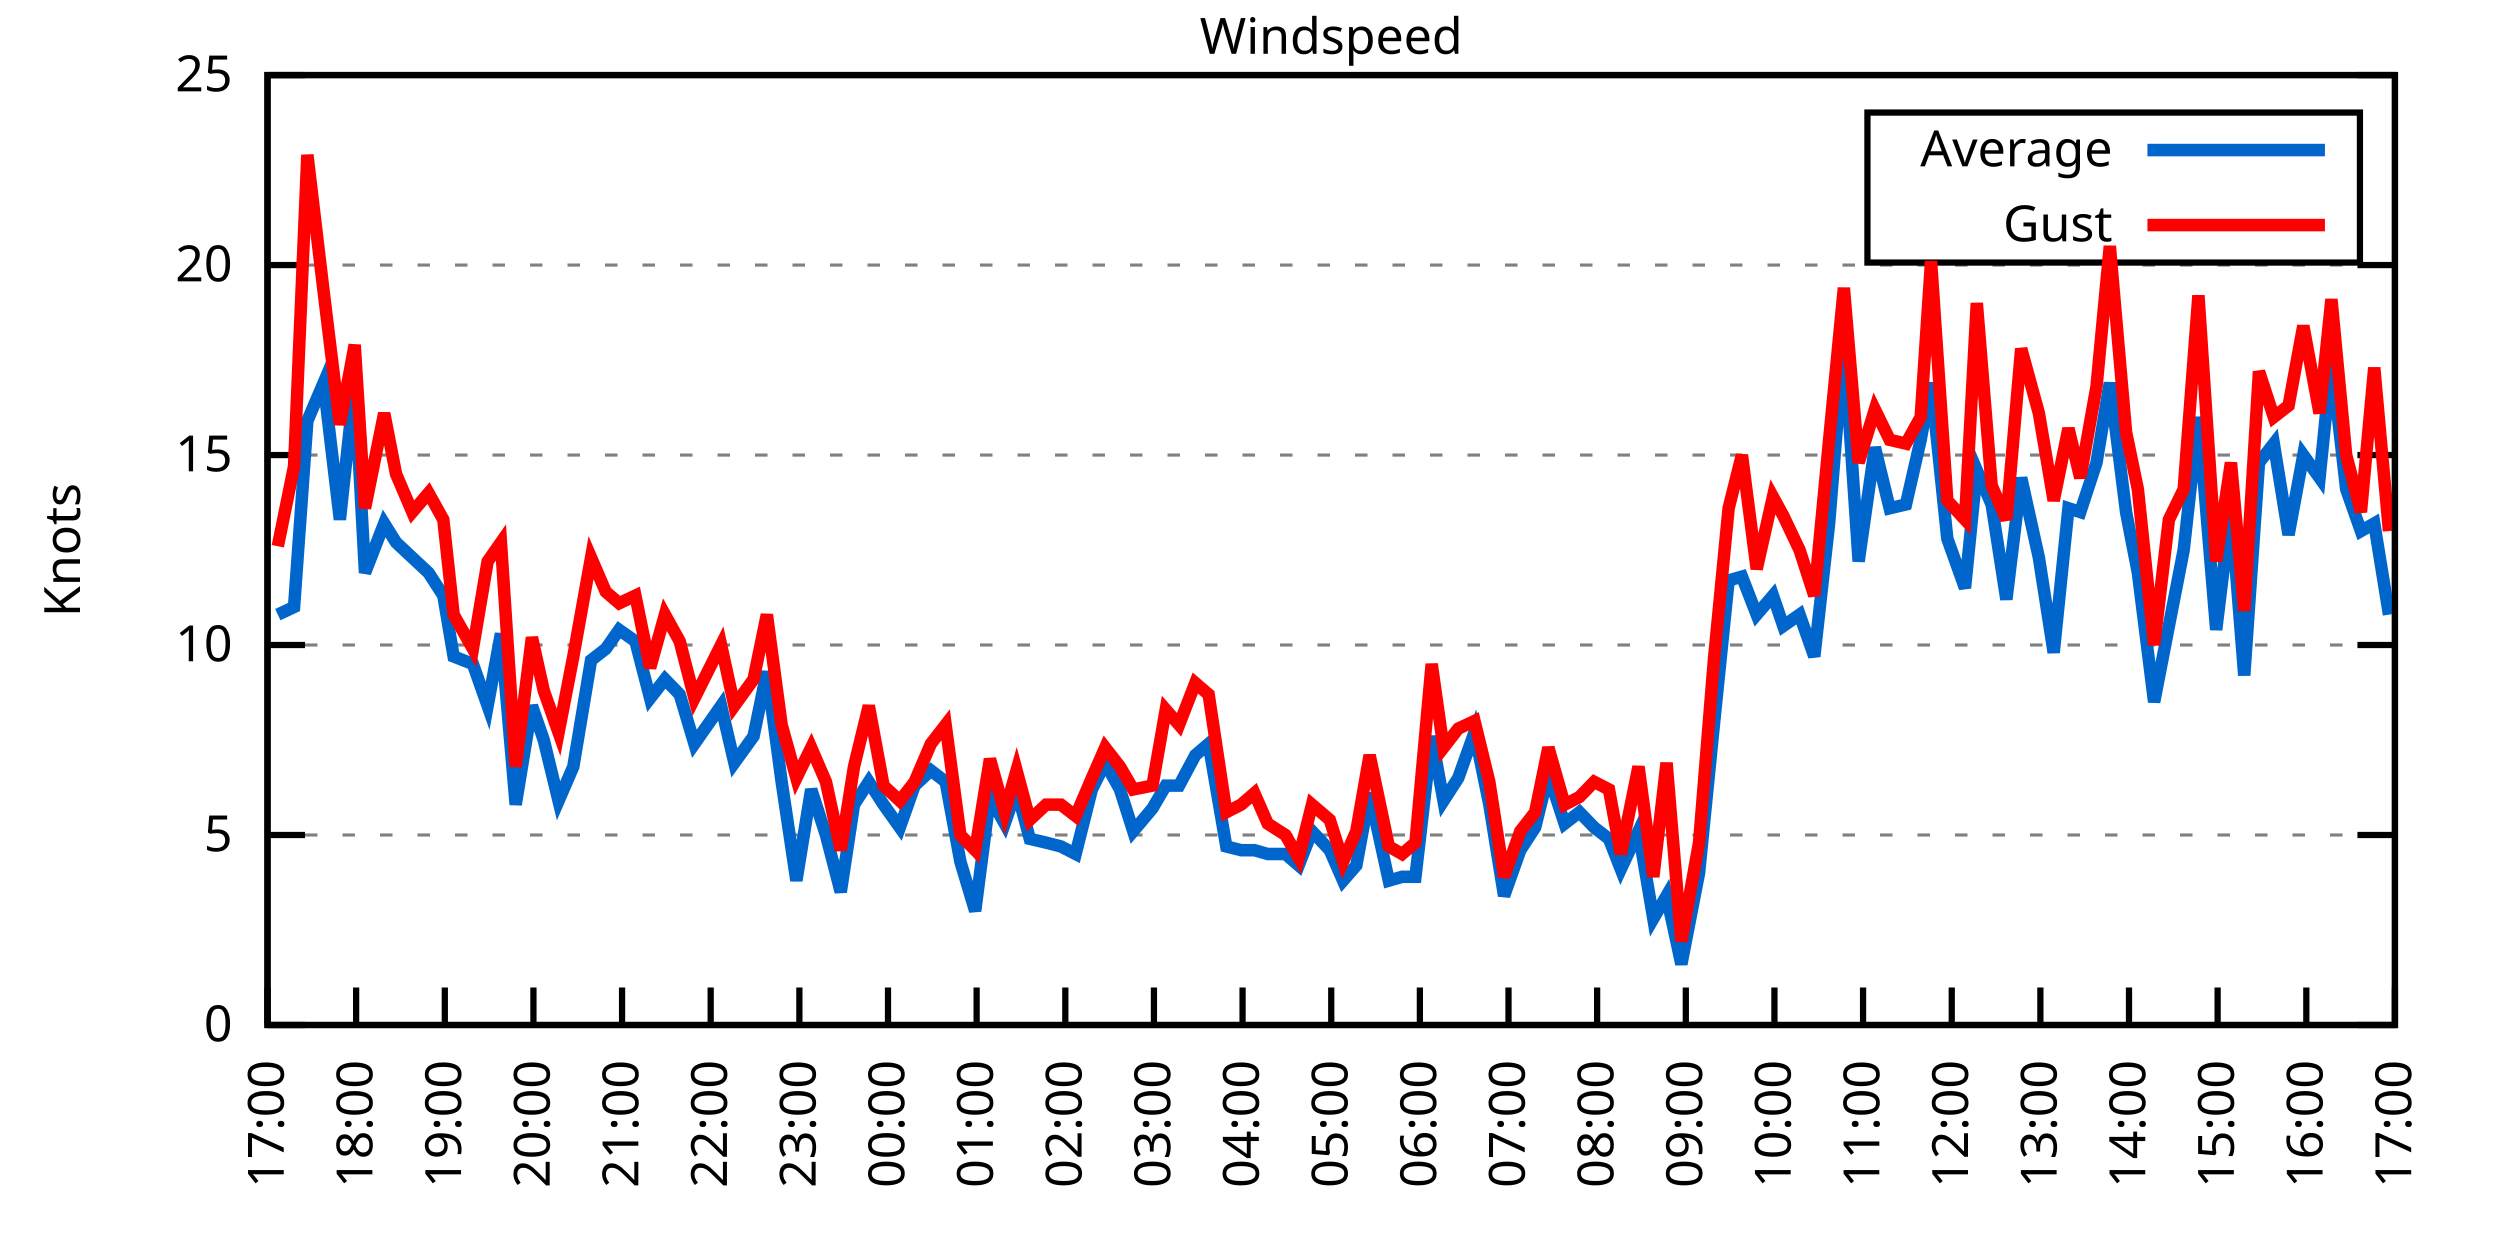
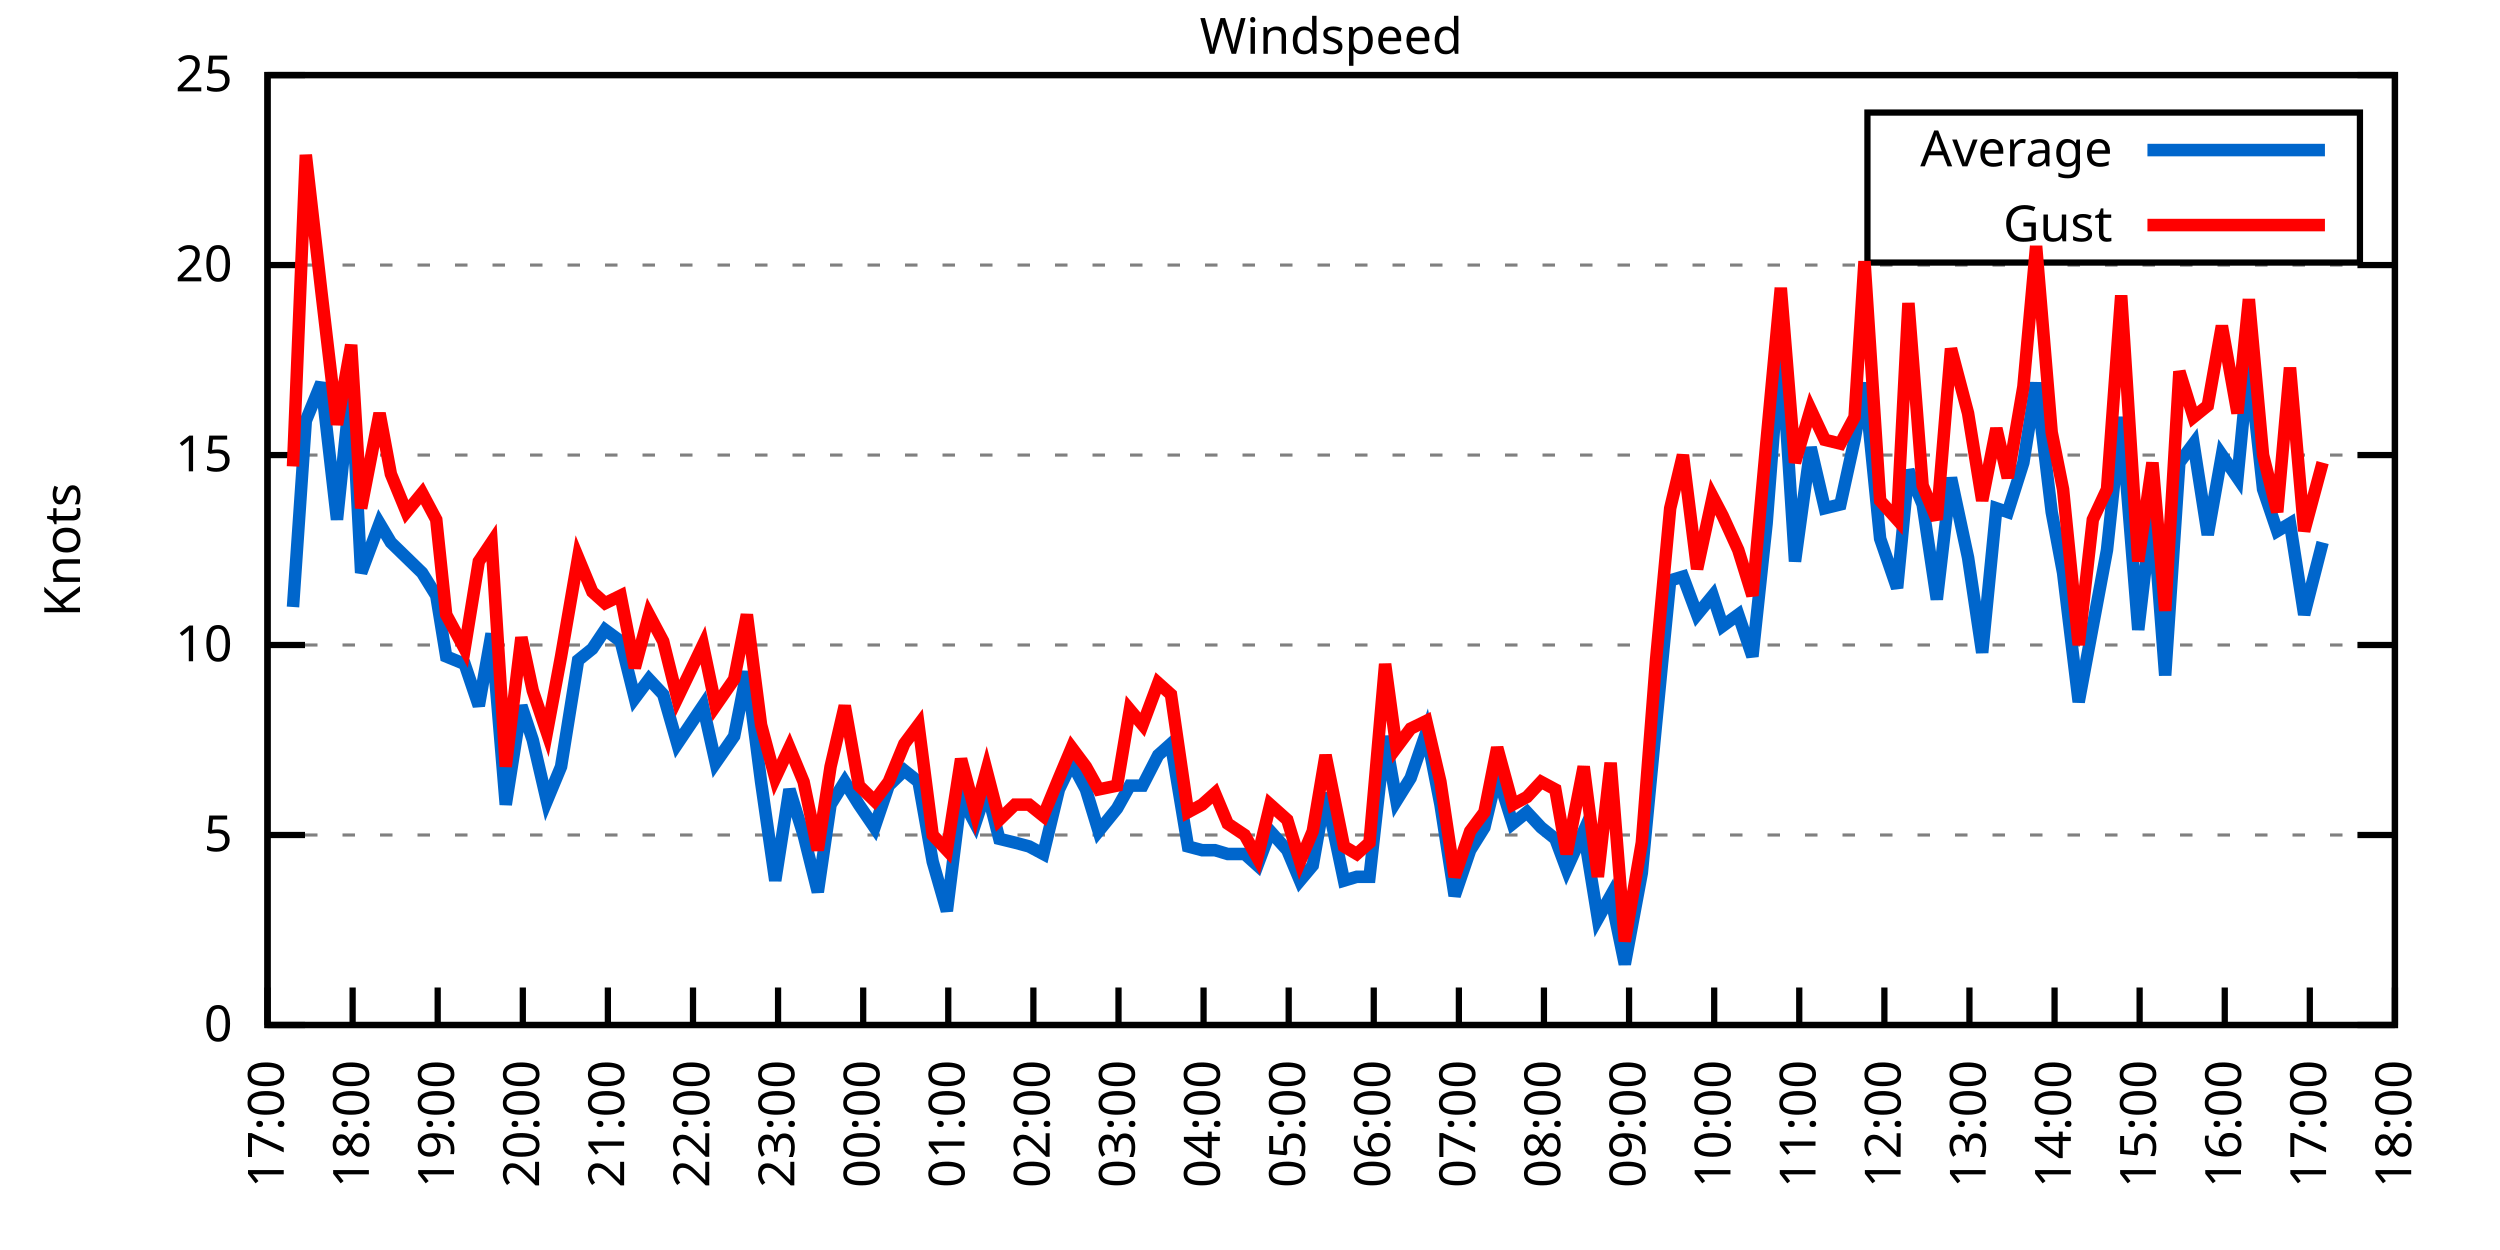
<svg xmlns="http://www.w3.org/2000/svg" xmlns:xlink="http://www.w3.org/1999/xlink" width="400" height="200" viewBox="0 0 400 200">
  <g id="gnuplot_canvas">
    <rect x="0" y="0" width="400" height="200" fill="none" />
    <defs>
      <circle id="gpDot" r="0.5" stroke-width="0.5" stroke="currentColor" />
      <path id="gpPt0" stroke-width="0.333" stroke="currentColor" d="M-1,0 h2 M0,-1 v2" />
      <path id="gpPt1" stroke-width="0.333" stroke="currentColor" d="M-1,-1 L1,1 M1,-1 L-1,1" />
      <path id="gpPt2" stroke-width="0.333" stroke="currentColor" d="M-1,0 L1,0 M0,-1 L0,1 M-1,-1 L1,1 M-1,1 L1,-1" />
      <rect id="gpPt3" stroke-width="0.333" stroke="currentColor" x="-1" y="-1" width="2" height="2" />
      <rect id="gpPt4" stroke-width="0.333" stroke="currentColor" fill="currentColor" x="-1" y="-1" width="2" height="2" />
      <circle id="gpPt5" stroke-width="0.333" stroke="currentColor" cx="0" cy="0" r="1" />
      <use xlink:href="#gpPt5" id="gpPt6" fill="currentColor" stroke="none" />
      <path id="gpPt7" stroke-width="0.333" stroke="currentColor" d="M0,-1.33 L-1.33,0.67 L1.33,0.67 z" />
      <use xlink:href="#gpPt7" id="gpPt8" fill="currentColor" stroke="none" />
      <use xlink:href="#gpPt7" id="gpPt9" stroke="currentColor" transform="rotate(180)" />
      <use xlink:href="#gpPt9" id="gpPt10" fill="currentColor" stroke="none" />
      <use xlink:href="#gpPt3" id="gpPt11" stroke="currentColor" transform="rotate(45)" />
      <use xlink:href="#gpPt11" id="gpPt12" fill="currentColor" stroke="none" />
      <path id="gpPt13" stroke-width="0.333" stroke="currentColor" d="M0,1.330 L1.265,0.411 L0.782,-1.067 L-0.782,-1.076 L-1.265,0.411 z" />
      <use xlink:href="#gpPt13" id="gpPt14" fill="currentColor" stroke="none" />
      <filter id="textbox" filterUnits="objectBoundingBox" x="0" y="0" height="1" width="1">
        <feFlood flood-color="white" flood-opacity="1" result="bgnd" />
        <feComposite in="SourceGraphic" in2="bgnd" operator="atop" />
      </filter>
      <filter id="greybox" filterUnits="objectBoundingBox" x="0" y="0" height="1" width="1">
        <feFlood flood-color="lightgrey" flood-opacity="1" result="grey" />
        <feComposite in="SourceGraphic" in2="grey" operator="atop" />
      </filter>
    </defs>
    <g fill="none" color="white" stroke="currentColor" stroke-width="1.00" stroke-linecap="butt" stroke-linejoin="miter">
</g>
    <g fill="none" color="black" stroke="currentColor" stroke-width="1.00" stroke-linecap="butt" stroke-linejoin="miter">
      <g stroke="none" shape-rendering="crispEdges">
        <polygon fill="rgb(255, 255, 255)" points="42.80,164.00 383.18,164.00 383.18,12.02 42.80,12.02 " />
      </g>
    </g>
    <g fill="none" color="black" stroke="currentColor" stroke-width="1.00" stroke-linecap="butt" stroke-linejoin="miter">
</g>
    <g fill="none" color="black" stroke="black" stroke-width="0.50" stroke-linecap="butt" stroke-linejoin="miter">
</g>
    <g fill="none" color="gray" stroke="currentColor" stroke-width="0.50" stroke-linecap="butt" stroke-linejoin="miter">
      <path stroke="gray" stroke-dasharray="2,4" class="gridline" d="M42.80,164.00 L383.19,164.00  " />
    </g>
    <g fill="none" color="gray" stroke="gray" stroke-width="1.00" stroke-linecap="butt" stroke-linejoin="miter">
</g>
    <g fill="none" color="black" stroke="currentColor" stroke-width="1.00" stroke-linecap="butt" stroke-linejoin="miter">
      <path stroke="black" d="M42.80,164.00 L48.80,164.00 M383.19,164.00 L377.19,164.00  " />
      <g transform="translate(37.20,166.60)" stroke="none" fill="black" font-family="Sans" font-size="8.00" text-anchor="end">
        <text>
          <tspan font-family="Sans"> 0</tspan>
        </text>
      </g>
    </g>
    <g fill="none" color="black" stroke="currentColor" stroke-width="1.00" stroke-linecap="butt" stroke-linejoin="miter">
</g>
    <g fill="none" color="black" stroke="black" stroke-width="0.50" stroke-linecap="butt" stroke-linejoin="miter">
</g>
    <g fill="none" color="gray" stroke="currentColor" stroke-width="0.50" stroke-linecap="butt" stroke-linejoin="miter">
      <path stroke="gray" stroke-dasharray="2,4" class="gridline" d="M42.80,133.60 L383.19,133.60  " />
    </g>
    <g fill="none" color="gray" stroke="gray" stroke-width="1.00" stroke-linecap="butt" stroke-linejoin="miter">
</g>
    <g fill="none" color="black" stroke="currentColor" stroke-width="1.00" stroke-linecap="butt" stroke-linejoin="miter">
      <path stroke="black" d="M42.80,133.60 L48.80,133.60 M383.19,133.60 L377.19,133.60  " />
      <g transform="translate(37.20,136.20)" stroke="none" fill="black" font-family="Sans" font-size="8.00" text-anchor="end">
        <text>
          <tspan font-family="Sans"> 5</tspan>
        </text>
      </g>
    </g>
    <g fill="none" color="black" stroke="currentColor" stroke-width="1.00" stroke-linecap="butt" stroke-linejoin="miter">
</g>
    <g fill="none" color="black" stroke="black" stroke-width="0.50" stroke-linecap="butt" stroke-linejoin="miter">
</g>
    <g fill="none" color="gray" stroke="currentColor" stroke-width="0.50" stroke-linecap="butt" stroke-linejoin="miter">
      <path stroke="gray" stroke-dasharray="2,4" class="gridline" d="M42.80,103.20 L383.19,103.20  " />
    </g>
    <g fill="none" color="gray" stroke="gray" stroke-width="1.00" stroke-linecap="butt" stroke-linejoin="miter">
</g>
    <g fill="none" color="black" stroke="currentColor" stroke-width="1.00" stroke-linecap="butt" stroke-linejoin="miter">
      <path stroke="black" d="M42.80,103.20 L48.80,103.20 M383.19,103.20 L377.19,103.20  " />
      <g transform="translate(37.20,105.80)" stroke="none" fill="black" font-family="Sans" font-size="8.00" text-anchor="end">
        <text>
          <tspan font-family="Sans"> 10</tspan>
        </text>
      </g>
    </g>
    <g fill="none" color="black" stroke="currentColor" stroke-width="1.00" stroke-linecap="butt" stroke-linejoin="miter">
</g>
    <g fill="none" color="black" stroke="black" stroke-width="0.50" stroke-linecap="butt" stroke-linejoin="miter">
</g>
    <g fill="none" color="gray" stroke="currentColor" stroke-width="0.50" stroke-linecap="butt" stroke-linejoin="miter">
      <path stroke="gray" stroke-dasharray="2,4" class="gridline" d="M42.80,72.81 L383.19,72.81  " />
    </g>
    <g fill="none" color="gray" stroke="gray" stroke-width="1.00" stroke-linecap="butt" stroke-linejoin="miter">
</g>
    <g fill="none" color="black" stroke="currentColor" stroke-width="1.00" stroke-linecap="butt" stroke-linejoin="miter">
      <path stroke="black" d="M42.80,72.81 L48.80,72.81 M383.19,72.81 L377.19,72.81  " />
      <g transform="translate(37.20,75.41)" stroke="none" fill="black" font-family="Sans" font-size="8.00" text-anchor="end">
        <text>
          <tspan font-family="Sans"> 15</tspan>
        </text>
      </g>
    </g>
    <g fill="none" color="black" stroke="currentColor" stroke-width="1.00" stroke-linecap="butt" stroke-linejoin="miter">
</g>
    <g fill="none" color="black" stroke="black" stroke-width="0.50" stroke-linecap="butt" stroke-linejoin="miter">
</g>
    <g fill="none" color="gray" stroke="currentColor" stroke-width="0.50" stroke-linecap="butt" stroke-linejoin="miter">
      <path stroke="gray" stroke-dasharray="2,4" class="gridline" d="M42.80,42.41 L383.19,42.41  " />
    </g>
    <g fill="none" color="gray" stroke="gray" stroke-width="1.00" stroke-linecap="butt" stroke-linejoin="miter">
</g>
    <g fill="none" color="black" stroke="currentColor" stroke-width="1.00" stroke-linecap="butt" stroke-linejoin="miter">
      <path stroke="black" d="M42.80,42.41 L48.80,42.41 M383.19,42.41 L377.19,42.41  " />
      <g transform="translate(37.20,45.01)" stroke="none" fill="black" font-family="Sans" font-size="8.00" text-anchor="end">
        <text>
          <tspan font-family="Sans"> 20</tspan>
        </text>
      </g>
    </g>
    <g fill="none" color="black" stroke="currentColor" stroke-width="1.00" stroke-linecap="butt" stroke-linejoin="miter">
</g>
    <g fill="none" color="black" stroke="black" stroke-width="0.50" stroke-linecap="butt" stroke-linejoin="miter">
</g>
    <g fill="none" color="gray" stroke="currentColor" stroke-width="0.50" stroke-linecap="butt" stroke-linejoin="miter">
      <path stroke="gray" stroke-dasharray="2,4" class="gridline" d="M42.80,12.01 L383.19,12.01  " />
    </g>
    <g fill="none" color="gray" stroke="gray" stroke-width="1.00" stroke-linecap="butt" stroke-linejoin="miter">
</g>
    <g fill="none" color="black" stroke="currentColor" stroke-width="1.00" stroke-linecap="butt" stroke-linejoin="miter">
      <path stroke="black" d="M42.80,12.01 L48.80,12.01 M383.19,12.01 L377.19,12.01  " />
      <g transform="translate(37.20,14.61)" stroke="none" fill="black" font-family="Sans" font-size="8.00" text-anchor="end">
        <text>
          <tspan font-family="Sans"> 25</tspan>
        </text>
      </g>
    </g>
    <g fill="none" color="black" stroke="currentColor" stroke-width="1.00" stroke-linecap="butt" stroke-linejoin="miter">
      <path stroke="black" d="M42.80,164.00 L42.80,158.00  " />
      <g transform="translate(45.40,169.60) rotate(270.00)" stroke="none" fill="black" font-family="Sans" font-size="8.00" text-anchor="end">
        <text>
          <tspan font-family="Sans">17:00</tspan>
        </text>
      </g>
    </g>
    <g fill="none" color="black" stroke="currentColor" stroke-width="1.00" stroke-linecap="butt" stroke-linejoin="miter">
-       <path stroke="black" d="M56.98,164.00 L56.98,158.00  " />
-       <g transform="translate(59.58,169.60) rotate(270.00)" stroke="none" fill="black" font-family="Sans" font-size="8.00" text-anchor="end">
+       <path stroke="black" d="M56.42,164.00 L56.42,158.00  " />
+       <g transform="translate(59.02,169.60) rotate(270.00)" stroke="none" fill="black" font-family="Sans" font-size="8.00" text-anchor="end">
        <text>
          <tspan font-family="Sans">18:00</tspan>
        </text>
      </g>
    </g>
    <g fill="none" color="black" stroke="currentColor" stroke-width="1.00" stroke-linecap="butt" stroke-linejoin="miter">
-       <path stroke="black" d="M71.17,164.00 L71.17,158.00  " />
-       <g transform="translate(73.77,169.60) rotate(270.00)" stroke="none" fill="black" font-family="Sans" font-size="8.00" text-anchor="end">
+       <path stroke="black" d="M70.03,164.00 L70.03,158.00  " />
+       <g transform="translate(72.63,169.60) rotate(270.00)" stroke="none" fill="black" font-family="Sans" font-size="8.00" text-anchor="end">
        <text>
          <tspan font-family="Sans">19:00</tspan>
        </text>
      </g>
    </g>
    <g fill="none" color="black" stroke="currentColor" stroke-width="1.00" stroke-linecap="butt" stroke-linejoin="miter">
-       <path stroke="black" d="M85.35,164.00 L85.35,158.00  " />
-       <g transform="translate(87.95,169.60) rotate(270.00)" stroke="none" fill="black" font-family="Sans" font-size="8.00" text-anchor="end">
+       <path stroke="black" d="M83.65,164.00 L83.65,158.00  " />
+       <g transform="translate(86.25,169.60) rotate(270.00)" stroke="none" fill="black" font-family="Sans" font-size="8.00" text-anchor="end">
        <text>
          <tspan font-family="Sans">20:00</tspan>
        </text>
      </g>
    </g>
    <g fill="none" color="black" stroke="currentColor" stroke-width="1.00" stroke-linecap="butt" stroke-linejoin="miter">
-       <path stroke="black" d="M99.53,164.00 L99.53,158.00  " />
-       <g transform="translate(102.13,169.60) rotate(270.00)" stroke="none" fill="black" font-family="Sans" font-size="8.00" text-anchor="end">
+       <path stroke="black" d="M97.26,164.00 L97.26,158.00  " />
+       <g transform="translate(99.86,169.60) rotate(270.00)" stroke="none" fill="black" font-family="Sans" font-size="8.00" text-anchor="end">
        <text>
          <tspan font-family="Sans">21:00</tspan>
        </text>
      </g>
    </g>
    <g fill="none" color="black" stroke="currentColor" stroke-width="1.00" stroke-linecap="butt" stroke-linejoin="miter">
-       <path stroke="black" d="M113.71,164.00 L113.71,158.00  " />
-       <g transform="translate(116.31,169.60) rotate(270.00)" stroke="none" fill="black" font-family="Sans" font-size="8.00" text-anchor="end">
+       <path stroke="black" d="M110.88,164.00 L110.88,158.00  " />
+       <g transform="translate(113.48,169.60) rotate(270.00)" stroke="none" fill="black" font-family="Sans" font-size="8.00" text-anchor="end">
        <text>
          <tspan font-family="Sans">22:00</tspan>
        </text>
      </g>
    </g>
    <g fill="none" color="black" stroke="currentColor" stroke-width="1.00" stroke-linecap="butt" stroke-linejoin="miter">
-       <path stroke="black" d="M127.90,164.00 L127.90,158.00  " />
-       <g transform="translate(130.50,169.60) rotate(270.00)" stroke="none" fill="black" font-family="Sans" font-size="8.00" text-anchor="end">
+       <path stroke="black" d="M124.49,164.00 L124.49,158.00  " />
+       <g transform="translate(127.09,169.60) rotate(270.00)" stroke="none" fill="black" font-family="Sans" font-size="8.00" text-anchor="end">
        <text>
          <tspan font-family="Sans">23:00</tspan>
        </text>
      </g>
    </g>
    <g fill="none" color="black" stroke="currentColor" stroke-width="1.00" stroke-linecap="butt" stroke-linejoin="miter">
-       <path stroke="black" d="M142.08,164.00 L142.08,158.00  " />
-       <g transform="translate(144.68,169.60) rotate(270.00)" stroke="none" fill="black" font-family="Sans" font-size="8.00" text-anchor="end">
+       <path stroke="black" d="M138.11,164.00 L138.11,158.00  " />
+       <g transform="translate(140.71,169.60) rotate(270.00)" stroke="none" fill="black" font-family="Sans" font-size="8.00" text-anchor="end">
        <text>
          <tspan font-family="Sans">00:00</tspan>
        </text>
      </g>
    </g>
    <g fill="none" color="black" stroke="currentColor" stroke-width="1.00" stroke-linecap="butt" stroke-linejoin="miter">
-       <path stroke="black" d="M156.26,164.00 L156.26,158.00  " />
-       <g transform="translate(158.86,169.60) rotate(270.00)" stroke="none" fill="black" font-family="Sans" font-size="8.00" text-anchor="end">
+       <path stroke="black" d="M151.72,164.00 L151.72,158.00  " />
+       <g transform="translate(154.32,169.60) rotate(270.00)" stroke="none" fill="black" font-family="Sans" font-size="8.00" text-anchor="end">
        <text>
          <tspan font-family="Sans">01:00</tspan>
        </text>
      </g>
    </g>
    <g fill="none" color="black" stroke="currentColor" stroke-width="1.00" stroke-linecap="butt" stroke-linejoin="miter">
-       <path stroke="black" d="M170.45,164.00 L170.45,158.00  " />
-       <g transform="translate(173.05,169.60) rotate(270.00)" stroke="none" fill="black" font-family="Sans" font-size="8.00" text-anchor="end">
+       <path stroke="black" d="M165.34,164.00 L165.34,158.00  " />
+       <g transform="translate(167.94,169.60) rotate(270.00)" stroke="none" fill="black" font-family="Sans" font-size="8.00" text-anchor="end">
        <text>
          <tspan font-family="Sans">02:00</tspan>
        </text>
      </g>
    </g>
    <g fill="none" color="black" stroke="currentColor" stroke-width="1.00" stroke-linecap="butt" stroke-linejoin="miter">
-       <path stroke="black" d="M184.63,164.00 L184.63,158.00  " />
-       <g transform="translate(187.23,169.60) rotate(270.00)" stroke="none" fill="black" font-family="Sans" font-size="8.00" text-anchor="end">
+       <path stroke="black" d="M178.96,164.00 L178.96,158.00  " />
+       <g transform="translate(181.56,169.60) rotate(270.00)" stroke="none" fill="black" font-family="Sans" font-size="8.00" text-anchor="end">
        <text>
          <tspan font-family="Sans">03:00</tspan>
        </text>
      </g>
    </g>
    <g fill="none" color="black" stroke="currentColor" stroke-width="1.00" stroke-linecap="butt" stroke-linejoin="miter">
-       <path stroke="black" d="M198.81,164.00 L198.81,158.00  " />
-       <g transform="translate(201.41,169.60) rotate(270.00)" stroke="none" fill="black" font-family="Sans" font-size="8.00" text-anchor="end">
+       <path stroke="black" d="M192.57,164.00 L192.57,158.00  " />
+       <g transform="translate(195.17,169.60) rotate(270.00)" stroke="none" fill="black" font-family="Sans" font-size="8.00" text-anchor="end">
        <text>
          <tspan font-family="Sans">04:00</tspan>
        </text>
      </g>
    </g>
    <g fill="none" color="black" stroke="currentColor" stroke-width="1.00" stroke-linecap="butt" stroke-linejoin="miter">
-       <path stroke="black" d="M213.00,164.00 L213.00,158.00  " />
-       <g transform="translate(215.60,169.60) rotate(270.00)" stroke="none" fill="black" font-family="Sans" font-size="8.00" text-anchor="end">
+       <path stroke="black" d="M206.19,164.00 L206.19,158.00  " />
+       <g transform="translate(208.79,169.60) rotate(270.00)" stroke="none" fill="black" font-family="Sans" font-size="8.00" text-anchor="end">
        <text>
          <tspan font-family="Sans">05:00</tspan>
        </text>
      </g>
    </g>
    <g fill="none" color="black" stroke="currentColor" stroke-width="1.00" stroke-linecap="butt" stroke-linejoin="miter">
-       <path stroke="black" d="M227.18,164.00 L227.18,158.00  " />
-       <g transform="translate(229.78,169.60) rotate(270.00)" stroke="none" fill="black" font-family="Sans" font-size="8.00" text-anchor="end">
+       <path stroke="black" d="M219.80,164.00 L219.80,158.00  " />
+       <g transform="translate(222.40,169.60) rotate(270.00)" stroke="none" fill="black" font-family="Sans" font-size="8.00" text-anchor="end">
        <text>
          <tspan font-family="Sans">06:00</tspan>
        </text>
      </g>
    </g>
    <g fill="none" color="black" stroke="currentColor" stroke-width="1.00" stroke-linecap="butt" stroke-linejoin="miter">
-       <path stroke="black" d="M241.36,164.00 L241.36,158.00  " />
-       <g transform="translate(243.96,169.60) rotate(270.00)" stroke="none" fill="black" font-family="Sans" font-size="8.00" text-anchor="end">
+       <path stroke="black" d="M233.42,164.00 L233.42,158.00  " />
+       <g transform="translate(236.02,169.60) rotate(270.00)" stroke="none" fill="black" font-family="Sans" font-size="8.00" text-anchor="end">
        <text>
          <tspan font-family="Sans">07:00</tspan>
        </text>
      </g>
    </g>
    <g fill="none" color="black" stroke="currentColor" stroke-width="1.00" stroke-linecap="butt" stroke-linejoin="miter">
-       <path stroke="black" d="M255.54,164.00 L255.54,158.00  " />
-       <g transform="translate(258.14,169.60) rotate(270.00)" stroke="none" fill="black" font-family="Sans" font-size="8.00" text-anchor="end">
+       <path stroke="black" d="M247.03,164.00 L247.03,158.00  " />
+       <g transform="translate(249.63,169.60) rotate(270.00)" stroke="none" fill="black" font-family="Sans" font-size="8.00" text-anchor="end">
        <text>
          <tspan font-family="Sans">08:00</tspan>
        </text>
      </g>
    </g>
    <g fill="none" color="black" stroke="currentColor" stroke-width="1.00" stroke-linecap="butt" stroke-linejoin="miter">
-       <path stroke="black" d="M269.73,164.00 L269.73,158.00  " />
-       <g transform="translate(272.33,169.60) rotate(270.00)" stroke="none" fill="black" font-family="Sans" font-size="8.00" text-anchor="end">
+       <path stroke="black" d="M260.65,164.00 L260.65,158.00  " />
+       <g transform="translate(263.25,169.60) rotate(270.00)" stroke="none" fill="black" font-family="Sans" font-size="8.00" text-anchor="end">
        <text>
          <tspan font-family="Sans">09:00</tspan>
        </text>
      </g>
    </g>
    <g fill="none" color="black" stroke="currentColor" stroke-width="1.00" stroke-linecap="butt" stroke-linejoin="miter">
-       <path stroke="black" d="M283.91,164.00 L283.91,158.00  " />
-       <g transform="translate(286.51,169.60) rotate(270.00)" stroke="none" fill="black" font-family="Sans" font-size="8.00" text-anchor="end">
+       <path stroke="black" d="M274.27,164.00 L274.27,158.00  " />
+       <g transform="translate(276.87,169.60) rotate(270.00)" stroke="none" fill="black" font-family="Sans" font-size="8.00" text-anchor="end">
        <text>
          <tspan font-family="Sans">10:00</tspan>
        </text>
      </g>
    </g>
    <g fill="none" color="black" stroke="currentColor" stroke-width="1.00" stroke-linecap="butt" stroke-linejoin="miter">
-       <path stroke="black" d="M298.09,164.00 L298.09,158.00  " />
-       <g transform="translate(300.69,169.60) rotate(270.00)" stroke="none" fill="black" font-family="Sans" font-size="8.00" text-anchor="end">
+       <path stroke="black" d="M287.88,164.00 L287.88,158.00  " />
+       <g transform="translate(290.48,169.60) rotate(270.00)" stroke="none" fill="black" font-family="Sans" font-size="8.00" text-anchor="end">
        <text>
          <tspan font-family="Sans">11:00</tspan>
        </text>
      </g>
    </g>
    <g fill="none" color="black" stroke="currentColor" stroke-width="1.00" stroke-linecap="butt" stroke-linejoin="miter">
-       <path stroke="black" d="M312.28,164.00 L312.28,158.00  " />
-       <g transform="translate(314.88,169.60) rotate(270.00)" stroke="none" fill="black" font-family="Sans" font-size="8.00" text-anchor="end">
+       <path stroke="black" d="M301.50,164.00 L301.50,158.00  " />
+       <g transform="translate(304.10,169.60) rotate(270.00)" stroke="none" fill="black" font-family="Sans" font-size="8.00" text-anchor="end">
        <text>
          <tspan font-family="Sans">12:00</tspan>
        </text>
      </g>
    </g>
    <g fill="none" color="black" stroke="currentColor" stroke-width="1.00" stroke-linecap="butt" stroke-linejoin="miter">
-       <path stroke="black" d="M326.46,164.00 L326.46,158.00  " />
-       <g transform="translate(329.06,169.60) rotate(270.00)" stroke="none" fill="black" font-family="Sans" font-size="8.00" text-anchor="end">
+       <path stroke="black" d="M315.11,164.00 L315.11,158.00  " />
+       <g transform="translate(317.71,169.60) rotate(270.00)" stroke="none" fill="black" font-family="Sans" font-size="8.00" text-anchor="end">
        <text>
          <tspan font-family="Sans">13:00</tspan>
        </text>
      </g>
    </g>
    <g fill="none" color="black" stroke="currentColor" stroke-width="1.00" stroke-linecap="butt" stroke-linejoin="miter">
-       <path stroke="black" d="M340.64,164.00 L340.64,158.00  " />
-       <g transform="translate(343.24,169.60) rotate(270.00)" stroke="none" fill="black" font-family="Sans" font-size="8.00" text-anchor="end">
+       <path stroke="black" d="M328.73,164.00 L328.73,158.00  " />
+       <g transform="translate(331.33,169.60) rotate(270.00)" stroke="none" fill="black" font-family="Sans" font-size="8.00" text-anchor="end">
        <text>
          <tspan font-family="Sans">14:00</tspan>
        </text>
      </g>
    </g>
    <g fill="none" color="black" stroke="currentColor" stroke-width="1.00" stroke-linecap="butt" stroke-linejoin="miter">
-       <path stroke="black" d="M354.82,164.00 L354.82,158.00  " />
-       <g transform="translate(357.42,169.60) rotate(270.00)" stroke="none" fill="black" font-family="Sans" font-size="8.00" text-anchor="end">
+       <path stroke="black" d="M342.34,164.00 L342.34,158.00  " />
+       <g transform="translate(344.94,169.60) rotate(270.00)" stroke="none" fill="black" font-family="Sans" font-size="8.00" text-anchor="end">
        <text>
          <tspan font-family="Sans">15:00</tspan>
        </text>
      </g>
    </g>
    <g fill="none" color="black" stroke="currentColor" stroke-width="1.00" stroke-linecap="butt" stroke-linejoin="miter">
-       <path stroke="black" d="M369.01,164.00 L369.01,158.00  " />
-       <g transform="translate(371.61,169.60) rotate(270.00)" stroke="none" fill="black" font-family="Sans" font-size="8.00" text-anchor="end">
+       <path stroke="black" d="M355.96,164.00 L355.96,158.00  " />
+       <g transform="translate(358.56,169.60) rotate(270.00)" stroke="none" fill="black" font-family="Sans" font-size="8.00" text-anchor="end">
        <text>
          <tspan font-family="Sans">16:00</tspan>
+         </text>
+       </g>
+     </g>
+     <g fill="none" color="black" stroke="currentColor" stroke-width="1.00" stroke-linecap="butt" stroke-linejoin="miter">
+       <path stroke="black" d="M369.57,164.00 L369.57,158.00  " />
+       <g transform="translate(372.17,169.60) rotate(270.00)" stroke="none" fill="black" font-family="Sans" font-size="8.00" text-anchor="end">
+         <text>
+           <tspan font-family="Sans">17:00</tspan>
        </text>
      </g>
    </g>
    <g fill="none" color="black" stroke="currentColor" stroke-width="1.00" stroke-linecap="butt" stroke-linejoin="miter">
      <path stroke="black" d="M383.19,164.00 L383.19,158.00  " />
      <g transform="translate(385.79,169.60) rotate(270.00)" stroke="none" fill="black" font-family="Sans" font-size="8.00" text-anchor="end">
        <text>
-           <tspan font-family="Sans">17:00</tspan>
+           <tspan font-family="Sans">18:00</tspan>
        </text>
      </g>
    </g>
    <g fill="none" color="black" stroke="currentColor" stroke-width="1.00" stroke-linecap="butt" stroke-linejoin="miter">
</g>
    <g fill="none" color="black" stroke="currentColor" stroke-width="1.00" stroke-linecap="butt" stroke-linejoin="miter">
      <path stroke="black" d="M42.80,12.01 L42.80,164.00 L383.19,164.00 L383.19,12.01 L42.80,12.01 Z  " />
    </g>
    <g fill="none" color="black" stroke="currentColor" stroke-width="1.00" stroke-linecap="butt" stroke-linejoin="miter">
</g>
    <g fill="none" color="black" stroke="currentColor" stroke-width="1.00" stroke-linecap="butt" stroke-linejoin="miter">
      <path stroke="black" d="M298.79,42.01 L298.79,18.01 L377.59,18.01 L377.59,42.01 L298.79,42.01 Z  " />
    </g>
    <g id="Windspeed_plot_1">
      <g fill="none" color="white" stroke="black" stroke-width="2.00" stroke-linecap="butt" stroke-linejoin="miter">
</g>
      <g fill="none" color="black" stroke="currentColor" stroke-width="2.00" stroke-linecap="butt" stroke-linejoin="miter">
        <g transform="translate(337.99,26.61)" stroke="none" fill="black" font-family="Sans" font-size="8.00" text-anchor="end">
          <text>
            <tspan font-family="Sans">Average</tspan>
          </text>
        </g>
      </g>
      <g fill="none" color="black" stroke="currentColor" stroke-width="2.00" stroke-linecap="butt" stroke-linejoin="miter">
-         <path stroke="rgb(  0, 102, 204)" d="M343.59,24.01 L371.99,24.01 M44.45,98.34 L47.05,97.12 L49.18,67.33 L51.78,61.25 L54.38,83.14 L56.75,61.25   L58.40,91.65 L61.47,83.75 L63.37,86.79 L65.97,89.22 L68.57,91.65 L70.93,95.30 L72.58,105.03 L75.66,106.24   L78.02,112.93 L80.15,101.38 L82.51,128.74 L85.11,112.93 L87.00,118.40 L89.37,128.13 L91.73,122.66 L94.57,105.64   L96.93,103.81 L99.06,100.77 L101.66,102.60 L104.02,111.72 L106.39,108.68 L108.75,111.11 L111.11,119.01 L115.37,112.93   L117.50,122.05 L120.57,117.80 L122.70,107.46 L125.06,125.09 L127.42,140.90 L129.79,126.31 L132.15,133.60 L134.52,142.72   L136.64,128.74 L139.01,125.09 L141.37,128.74 L143.97,132.39 L146.34,125.70 L148.94,123.27 L151.30,125.09 L153.66,137.86   L156.03,145.76 L158.39,127.52 L160.75,131.78 L162.65,126.31 L164.77,134.21 L167.37,134.82 L169.74,135.43 L172.10,136.64   L174.70,126.31 L176.83,122.05 L179.19,126.31 L181.32,132.99 L184.39,129.35 L186.52,125.70 L188.65,125.70 L191.25,120.83   L193.38,119.01 L196.21,135.43 L198.58,136.03 L200.70,136.03 L202.83,136.64 L205.67,136.64 L207.79,138.47 L209.92,132.99   L212.76,136.03 L214.89,140.90 L217.01,138.47 L219.14,126.91 L222.21,140.90 L224.34,140.29 L226.47,140.29 L229.07,117.80   L230.96,128.13 L233.32,124.48 L235.92,117.19 L238.29,128.74 L240.65,143.33 L243.25,136.03 L245.62,132.39 L247.74,123.87   L250.34,131.78 L252.71,129.95 L255.07,132.39 L257.43,134.21 L259.33,139.07 L262.16,132.99 L264.53,146.98 L266.65,143.33   L269.02,154.27 L271.85,139.68 L274.22,115.97 L276.58,92.87 L278.71,92.26 L281.07,98.34 L283.67,95.30 L285.33,100.16   L287.93,98.34 L290.29,105.03 L292.66,83.75 L295.02,54.57 L297.38,89.83 L299.98,71.59 L302.35,81.32 L304.95,80.71   L307.31,70.37 L308.97,61.25 L311.57,86.18 L314.40,94.08 L316.29,75.24 L318.66,80.71 L321.02,95.91 L323.39,76.45   L326.22,89.22 L328.59,104.42 L330.95,81.32 L332.84,81.93 L335.44,74.02 L337.57,61.25 L340.17,81.93 L342.06,91.65   L344.66,112.32 L347.02,100.16 L349.39,88.00 L351.75,66.73 L354.59,100.77 L356.95,81.32 L359.08,108.07 L361.44,74.02   L363.81,70.98 L366.17,85.57 L368.53,72.81 L371.13,76.45 L373.03,57.61 L375.39,78.28 L377.75,84.97 L379.88,83.75   L382.24,98.34  " />
+         <path stroke="rgb(  0, 102, 204)" d="M343.59,24.01 L371.99,24.01 M46.88,97.12 L48.93,67.33 L51.42,61.25 L53.92,83.14 L56.19,61.25 L57.78,91.65   L60.73,83.75 L62.54,86.79 L65.04,89.22 L67.54,91.65 L69.80,95.30 L71.39,105.03 L74.34,106.24 L76.61,112.93   L78.65,101.38 L80.92,128.74 L83.42,112.93 L85.24,118.40 L87.50,128.13 L89.77,122.66 L92.50,105.64 L94.77,103.81   L96.81,100.77 L99.30,102.60 L101.57,111.72 L103.84,108.68 L106.11,111.11 L108.38,119.01 L112.47,112.93 L114.51,122.05   L117.46,117.80 L119.50,107.46 L121.77,125.09 L124.04,140.90 L126.31,126.31 L128.58,133.60 L130.85,142.72 L132.89,128.74   L135.16,125.09 L137.43,128.74 L139.92,132.39 L142.19,125.70 L144.69,123.27 L146.96,125.09 L149.23,137.86 L151.50,145.76   L153.77,127.52 L156.04,131.78 L157.85,126.31 L159.89,134.21 L162.39,134.82 L164.66,135.43 L166.93,136.64 L169.43,126.31   L171.47,122.05 L173.74,126.31 L175.78,132.99 L178.73,129.35 L180.77,125.70 L182.81,125.70 L185.31,120.83 L187.35,119.01   L190.08,135.43 L192.34,136.03 L194.39,136.03 L196.43,136.64 L199.15,136.64 L201.19,138.47 L203.24,132.99 L205.96,136.03   L208.00,140.90 L210.04,138.47 L212.09,126.91 L215.04,140.90 L217.08,140.29 L219.12,140.29 L221.62,117.80 L223.43,128.13   L225.70,124.48 L228.20,117.19 L230.47,128.74 L232.74,143.33 L235.23,136.03 L237.50,132.39 L239.55,123.87 L242.04,131.78   L244.31,129.95 L246.58,132.39 L248.85,134.21 L250.66,139.07 L253.39,132.99 L255.66,146.98 L257.70,143.33 L259.97,154.27   L262.69,139.68 L264.96,115.97 L267.23,92.87 L269.27,92.26 L271.54,98.34 L274.04,95.30 L275.63,100.16 L278.12,98.34   L280.39,105.03 L282.66,83.75 L284.93,54.57 L287.20,89.83 L289.70,71.59 L291.97,81.32 L294.46,80.71 L296.73,70.37   L298.32,61.25 L300.82,86.18 L303.54,94.08 L305.35,75.24 L307.62,80.71 L309.89,95.91 L312.16,76.45 L314.89,89.22   L317.15,104.42 L319.42,81.32 L321.24,81.93 L323.74,74.02 L325.78,61.25 L328.27,81.93 L330.09,91.65 L332.59,112.32   L334.85,100.16 L337.12,88.00 L339.39,66.73 L342.12,100.77 L344.39,81.32 L346.43,108.07 L348.70,74.02 L350.97,70.98   L353.24,85.57 L355.50,72.81 L358.00,76.45 L359.82,57.61 L362.09,78.28 L364.36,84.97 L366.40,83.75 L368.67,98.34   L371.62,86.79  " />
      </g>
    </g>
    <g id="Windspeed_plot_2">
      <g fill="none" color="black" stroke="currentColor" stroke-width="2.00" stroke-linecap="butt" stroke-linejoin="miter">
        <g transform="translate(337.99,38.61)" stroke="none" fill="black" font-family="Sans" font-size="8.00" text-anchor="end">
          <text>
            <tspan font-family="Sans">Gust</tspan>
          </text>
        </g>
      </g>
      <g fill="none" color="black" stroke="currentColor" stroke-width="2.00" stroke-linecap="butt" stroke-linejoin="miter">
-         <path stroke="rgb(255,   0,   0)" d="M343.59,36.01 L371.99,36.01 M44.45,87.40 L47.05,74.63 L49.18,24.78 L51.78,46.66 L54.38,67.94 L56.75,55.18   L58.40,81.32 L61.47,66.12 L63.37,75.85 L65.97,81.93 L68.57,78.89 L70.93,83.14 L72.58,98.34 L75.66,103.81   L78.02,89.83 L80.15,86.79 L82.51,122.66 L85.11,101.99 L87.00,110.50 L89.37,117.19 L91.73,105.03 L94.57,89.22   L96.93,94.69 L99.06,96.52 L101.66,95.30 L104.02,106.85 L106.39,98.34 L108.75,102.60 L111.11,111.72 L115.37,103.20   L117.50,112.93 L120.57,108.68 L122.70,98.34 L125.06,115.97 L127.42,124.48 L129.79,119.62 L132.15,125.09 L134.52,136.03   L136.64,122.66 L139.01,112.93 L141.37,125.70 L143.97,128.13 L146.34,125.09 L148.94,119.01 L151.30,115.97 L153.66,133.60   L156.03,136.03 L158.39,121.44 L160.75,129.95 L162.65,123.27 L164.77,131.17 L167.37,128.74 L169.74,128.74 L172.10,130.56   L174.70,124.48 L176.83,119.62 L179.19,122.66 L181.32,126.31 L184.39,125.70 L186.52,113.54 L188.65,115.97 L191.25,109.28   L193.38,111.11 L196.21,129.95 L198.58,128.74 L200.70,126.91 L202.83,131.78 L205.67,133.60 L207.79,137.25 L209.92,128.74   L212.76,131.17 L214.89,137.86 L217.01,132.99 L219.14,120.83 L222.21,135.43 L224.34,136.64 L226.47,134.82 L229.07,106.24   L230.96,119.62 L233.32,116.58 L235.92,115.36 L238.29,125.09 L240.65,140.29 L243.25,132.99 L245.62,129.95 L247.74,119.62   L250.34,128.74 L252.71,127.52 L255.07,125.09 L257.43,126.31 L259.33,136.64 L262.16,122.66 L264.53,140.29 L266.65,122.05   L269.02,150.62 L271.85,134.82 L274.22,105.64 L276.58,81.32 L278.71,72.81 L281.07,91.04 L283.67,79.49 L285.33,82.53   L287.93,88.00 L290.29,95.30 L292.66,70.37 L295.02,46.06 L297.38,74.02 L299.98,65.51 L302.35,70.37 L304.95,70.98   L307.31,66.73 L308.97,41.80 L311.57,80.10 L314.40,83.14 L316.29,48.49 L318.66,77.67 L321.02,83.14 L323.39,55.78   L326.22,66.12 L328.59,80.10 L330.95,68.55 L332.84,76.45 L335.44,61.86 L337.57,39.37 L340.17,69.16 L342.06,78.28   L344.66,103.20 L347.02,83.14 L349.39,78.28 L351.75,47.27 L354.59,89.83 L356.95,74.02 L359.08,97.73 L361.44,59.43   L363.81,66.73 L366.17,64.90 L368.53,52.14 L371.13,66.12 L373.03,47.88 L375.39,72.81 L377.75,81.93 L379.88,58.82   L382.24,84.97  " />
+         <path stroke="rgb(255,   0,   0)" d="M343.59,36.01 L371.99,36.01 M46.88,74.63 L48.93,24.78 L51.42,46.66 L53.92,67.94 L56.19,55.18 L57.78,81.32   L60.73,66.12 L62.54,75.85 L65.04,81.93 L67.54,78.89 L69.80,83.14 L71.39,98.34 L74.34,103.81 L76.61,89.83   L78.65,86.79 L80.92,122.66 L83.42,101.99 L85.24,110.50 L87.50,117.19 L89.77,105.03 L92.50,89.22 L94.77,94.69   L96.81,96.52 L99.30,95.30 L101.57,106.85 L103.84,98.34 L106.11,102.60 L108.38,111.72 L112.47,103.20 L114.51,112.93   L117.46,108.68 L119.50,98.34 L121.77,115.97 L124.04,124.48 L126.31,119.62 L128.58,125.09 L130.85,136.03 L132.89,122.66   L135.16,112.93 L137.43,125.70 L139.92,128.13 L142.19,125.09 L144.69,119.01 L146.96,115.97 L149.23,133.60 L151.50,136.03   L153.77,121.44 L156.04,129.95 L157.85,123.27 L159.89,131.17 L162.39,128.74 L164.66,128.74 L166.93,130.56 L169.43,124.48   L171.47,119.62 L173.74,122.66 L175.78,126.31 L178.73,125.70 L180.77,113.54 L182.81,115.97 L185.31,109.28 L187.35,111.11   L190.08,129.95 L192.34,128.74 L194.39,126.91 L196.43,131.78 L199.15,133.60 L201.19,137.25 L203.24,128.74 L205.96,131.17   L208.00,137.86 L210.04,132.99 L212.09,120.83 L215.04,135.43 L217.08,136.64 L219.12,134.82 L221.62,106.24 L223.43,119.62   L225.70,116.58 L228.20,115.36 L230.47,125.09 L232.74,140.29 L235.23,132.99 L237.50,129.95 L239.55,119.62 L242.04,128.74   L244.31,127.52 L246.58,125.09 L248.85,126.31 L250.66,136.64 L253.39,122.66 L255.66,140.29 L257.70,122.05 L259.97,150.62   L262.69,134.82 L264.96,105.64 L267.23,81.32 L269.27,72.81 L271.54,91.04 L274.04,79.49 L275.63,82.53 L278.12,88.00   L280.39,95.30 L282.66,70.37 L284.93,46.06 L287.20,74.02 L289.70,65.51 L291.97,70.37 L294.46,70.98 L296.73,66.73   L298.32,41.80 L300.82,80.10 L303.54,83.14 L305.35,48.49 L307.62,77.67 L309.89,83.14 L312.16,55.78 L314.89,66.12   L317.15,80.10 L319.42,68.55 L321.24,76.45 L323.74,61.86 L325.78,39.37 L328.27,69.16 L330.09,78.28 L332.59,103.20   L334.85,83.14 L337.12,78.28 L339.39,47.27 L342.12,89.83 L344.39,74.02 L346.43,97.73 L348.70,59.43 L350.97,66.73   L353.24,64.90 L355.50,52.14 L358.00,66.12 L359.82,47.88 L362.09,72.81 L364.36,81.93 L366.40,58.82 L368.67,84.97   L371.62,74.02  " />
      </g>
    </g>
    <g fill="none" color="black" stroke="currentColor" stroke-width="2.00" stroke-linecap="butt" stroke-linejoin="miter">
</g>
    <g fill="none" color="black" stroke="black" stroke-width="1.00" stroke-linecap="butt" stroke-linejoin="miter">
</g>
    <g fill="none" color="black" stroke="currentColor" stroke-width="1.00" stroke-linecap="butt" stroke-linejoin="miter">
      <path stroke="black" d="M42.80,12.01 L42.80,164.00 L383.19,164.00 L383.19,12.01 L42.80,12.01 Z  " />
      <g transform="translate(12.80,88.01) rotate(270.00)" stroke="none" fill="black" font-family="Sans" font-size="8.00" text-anchor="middle">
        <text>
          <tspan font-family="Sans">Knots</tspan>
        </text>
      </g>
    </g>
    <g fill="none" color="black" stroke="currentColor" stroke-width="1.00" stroke-linecap="butt" stroke-linejoin="miter">
</g>
    <g fill="none" color="black" stroke="currentColor" stroke-width="1.00" stroke-linecap="butt" stroke-linejoin="miter">
      <g transform="translate(212.99,8.61)" stroke="none" fill="black" font-family="Sans" font-size="8.00" text-anchor="middle">
        <text>
          <tspan font-family="Sans">Windspeed</tspan>
        </text>
      </g>
    </g>
    <g fill="none" color="black" stroke="currentColor" stroke-width="1.00" stroke-linecap="butt" stroke-linejoin="miter">
</g>
  </g>
</svg>
